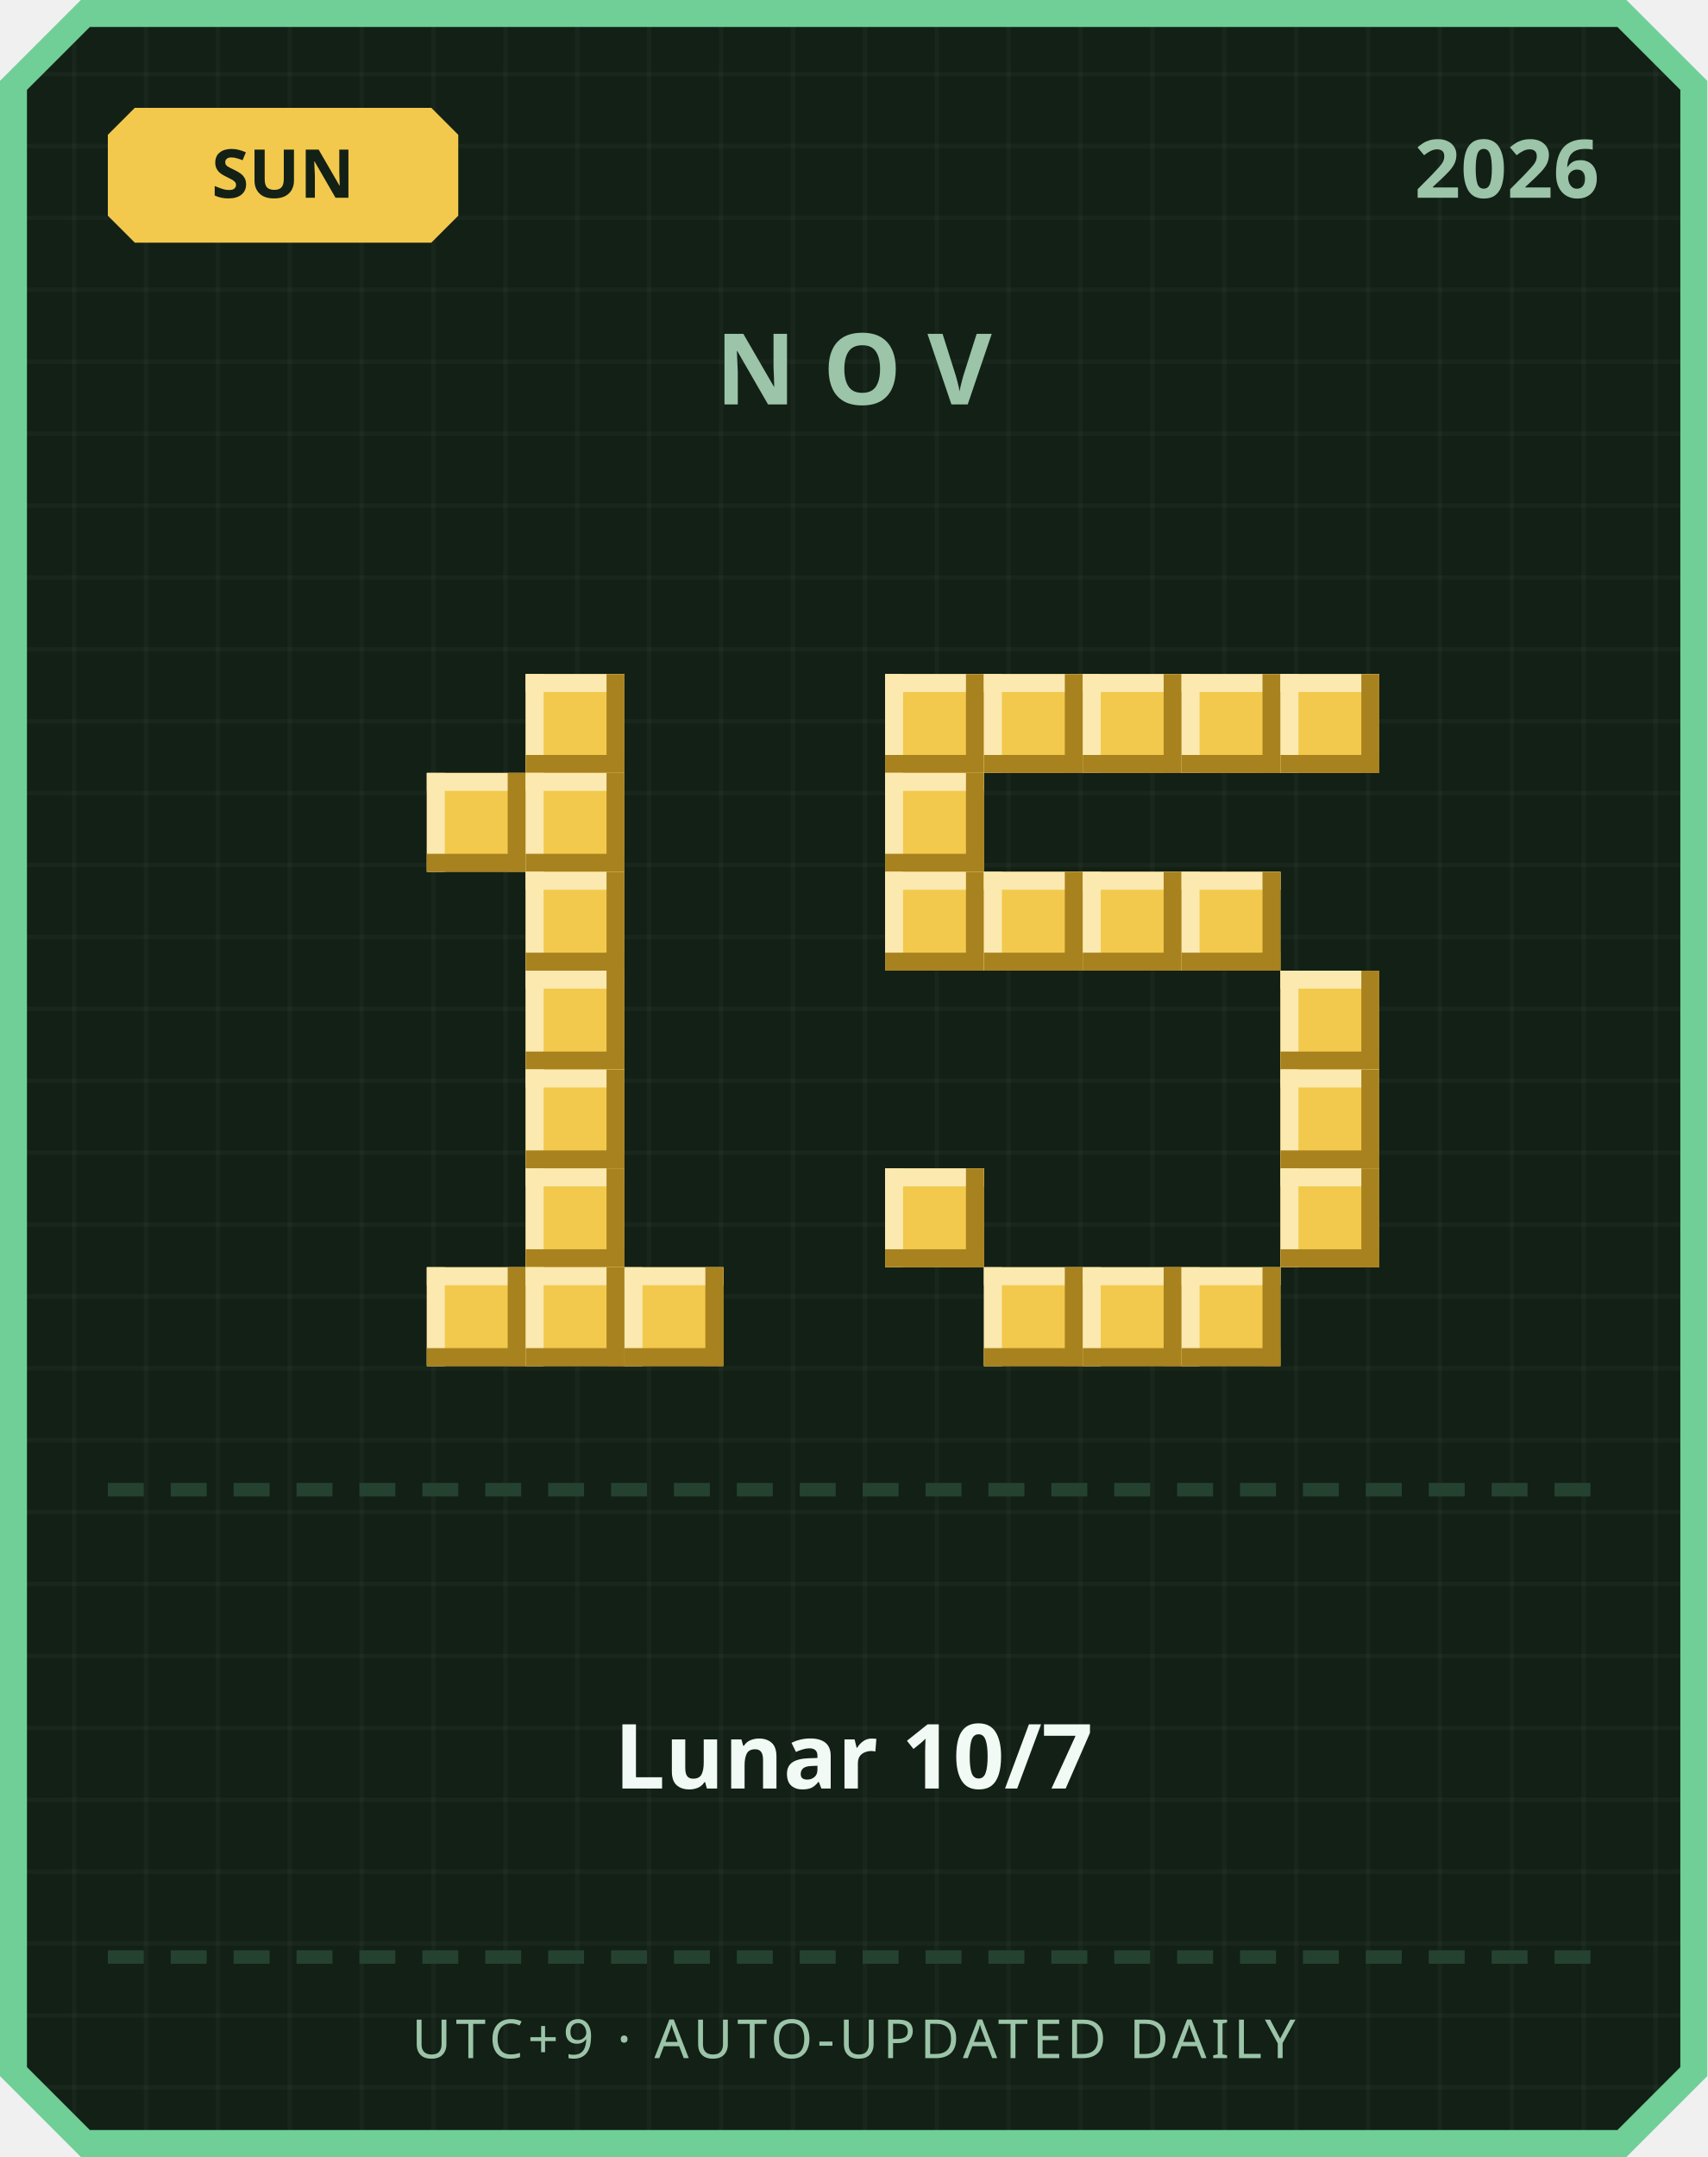
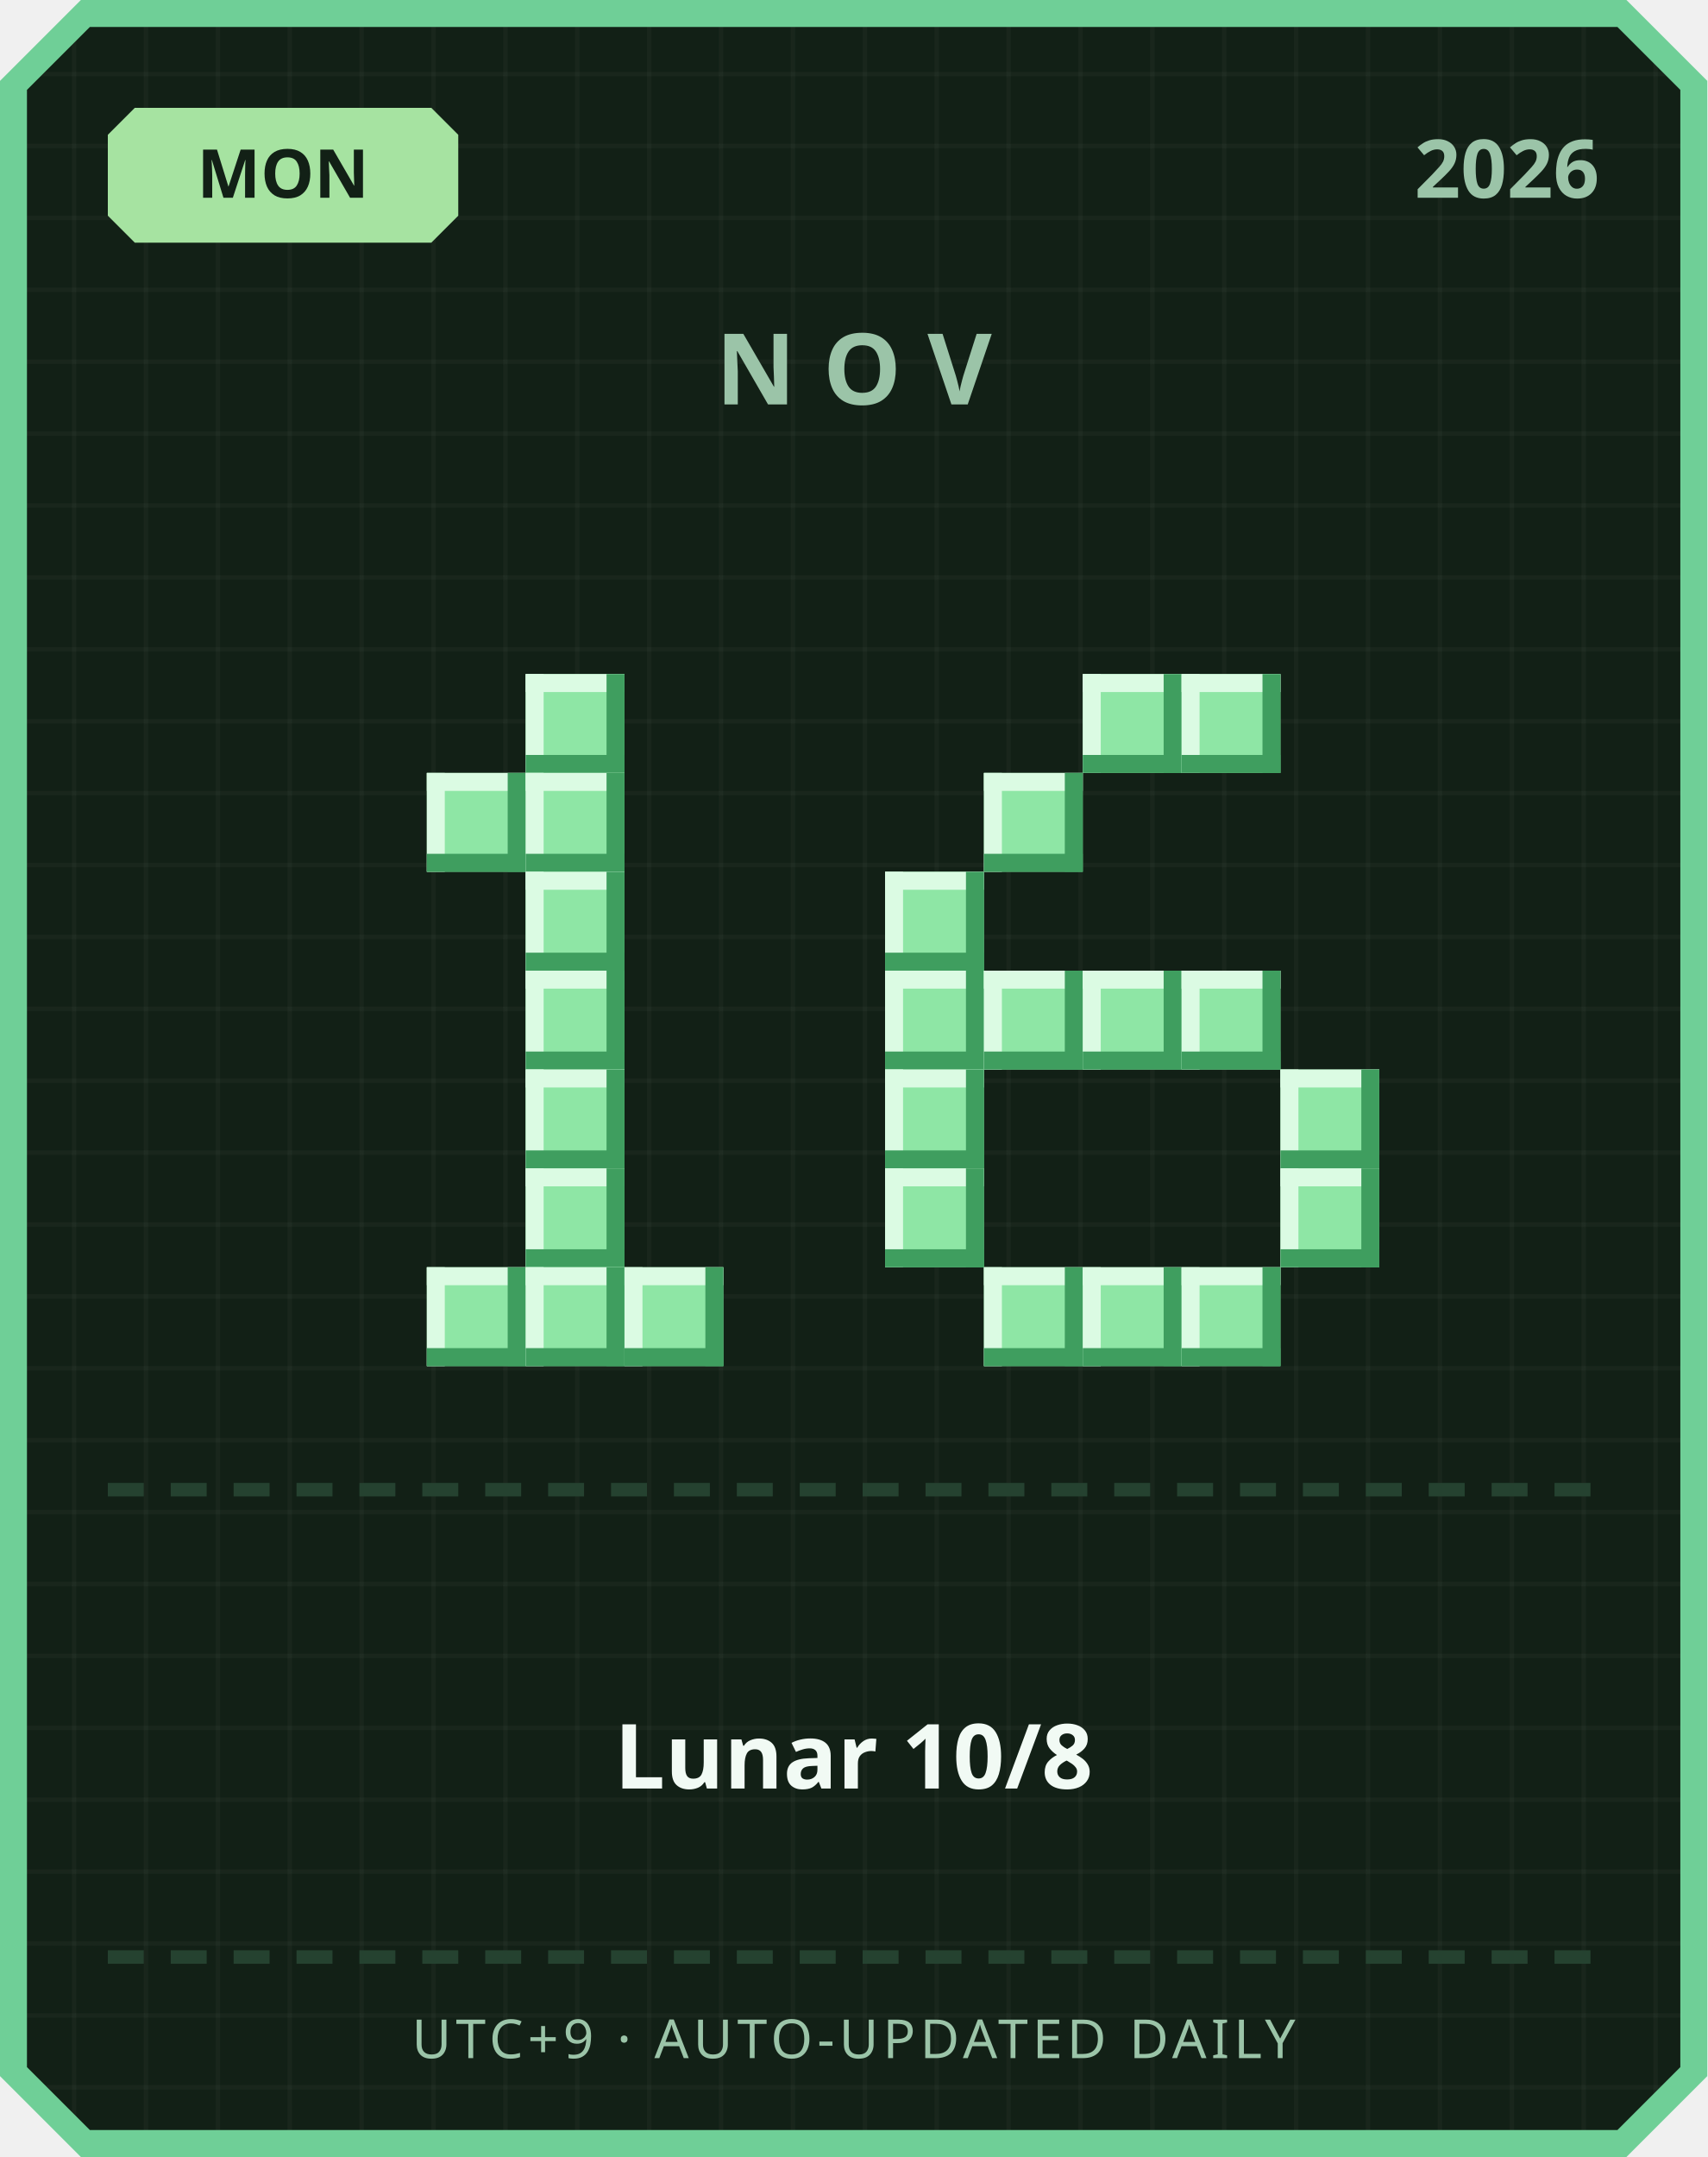
<svg xmlns="http://www.w3.org/2000/svg" width="380" height="480" viewBox="0 0 380 480">
  <defs>
    <pattern id="grid" width="16" height="16" patternUnits="userSpaceOnUse">
      <rect width="16" height="16" fill="#122016" />
      <rect width="1" height="16" fill="#ffffff" opacity="0.03" />
      <rect width="16" height="1" fill="#ffffff" opacity="0.03" />
    </pattern>
  </defs>
  <path d="M 18,0 L 362,0 L 380,18 L 380,462 L 362,480 L 18,480 L 0,462 L 0,18 Z" fill="#6fcf97" />
  <path d="M 20,6 L 360,6 L 374,20 L 374,460 L 360,474 L 20,474 L 6,460 L 6,20 Z" fill="url(#grid)" />
-   <path d="M 30,24 L 96,24 L 102,30 L 102,48 L 96,54 L 30,54 L 24,48 L 24,30 Z" fill="#f2c94c" />
-   <text x="63" y="44" text-anchor="middle" font-family="'Segoe UI', sans-serif" font-size="15" font-weight="700" fill="#122016">SUN</text>
+   <path d="M 30,24 L 96,24 L 102,30 L 102,48 L 96,54 L 30,54 L 24,48 L 24,30 Z" fill="#a6e3a1" />
+   <text x="63" y="44" text-anchor="middle" font-family="'Segoe UI', sans-serif" font-size="15" font-weight="700" fill="#122016">MON</text>
  <text x="356" y="44" text-anchor="end" font-family="'Segoe UI', sans-serif" font-size="18" font-weight="700" fill="#9bc4a8">2026</text>
  <text x="190" y="90" text-anchor="middle" font-family="'Segoe UI', sans-serif" font-size="22" font-weight="700" letter-spacing="6" fill="#9bc4a8">NOV</text>
-   <rect x="117" y="150" width="22" height="22" fill="#f2c94c" />
-   <rect x="117" y="150" width="22" height="4" fill="#fbe9b0" />
-   <rect x="117" y="150" width="4" height="22" fill="#fbe9b0" />
-   <rect x="117" y="168" width="22" height="4" fill="#a8821f" />
-   <rect x="135" y="150" width="4" height="22" fill="#a8821f" />
-   <rect x="95" y="172" width="22" height="22" fill="#f2c94c" />
-   <rect x="95" y="172" width="22" height="4" fill="#fbe9b0" />
-   <rect x="95" y="172" width="4" height="22" fill="#fbe9b0" />
-   <rect x="95" y="190" width="22" height="4" fill="#a8821f" />
-   <rect x="113" y="172" width="4" height="22" fill="#a8821f" />
-   <rect x="117" y="172" width="22" height="22" fill="#f2c94c" />
-   <rect x="117" y="172" width="22" height="4" fill="#fbe9b0" />
-   <rect x="117" y="172" width="4" height="22" fill="#fbe9b0" />
-   <rect x="117" y="190" width="22" height="4" fill="#a8821f" />
-   <rect x="135" y="172" width="4" height="22" fill="#a8821f" />
-   <rect x="117" y="194" width="22" height="22" fill="#f2c94c" />
-   <rect x="117" y="194" width="22" height="4" fill="#fbe9b0" />
-   <rect x="117" y="194" width="4" height="22" fill="#fbe9b0" />
-   <rect x="117" y="212" width="22" height="4" fill="#a8821f" />
-   <rect x="135" y="194" width="4" height="22" fill="#a8821f" />
-   <rect x="117" y="216" width="22" height="22" fill="#f2c94c" />
-   <rect x="117" y="216" width="22" height="4" fill="#fbe9b0" />
-   <rect x="117" y="216" width="4" height="22" fill="#fbe9b0" />
-   <rect x="117" y="234" width="22" height="4" fill="#a8821f" />
-   <rect x="135" y="216" width="4" height="22" fill="#a8821f" />
-   <rect x="117" y="238" width="22" height="22" fill="#f2c94c" />
-   <rect x="117" y="238" width="22" height="4" fill="#fbe9b0" />
-   <rect x="117" y="238" width="4" height="22" fill="#fbe9b0" />
-   <rect x="117" y="256" width="22" height="4" fill="#a8821f" />
-   <rect x="135" y="238" width="4" height="22" fill="#a8821f" />
-   <rect x="117" y="260" width="22" height="22" fill="#f2c94c" />
-   <rect x="117" y="260" width="22" height="4" fill="#fbe9b0" />
-   <rect x="117" y="260" width="4" height="22" fill="#fbe9b0" />
-   <rect x="117" y="278" width="22" height="4" fill="#a8821f" />
-   <rect x="135" y="260" width="4" height="22" fill="#a8821f" />
-   <rect x="95" y="282" width="22" height="22" fill="#f2c94c" />
-   <rect x="95" y="282" width="22" height="4" fill="#fbe9b0" />
-   <rect x="95" y="282" width="4" height="22" fill="#fbe9b0" />
-   <rect x="95" y="300" width="22" height="4" fill="#a8821f" />
-   <rect x="113" y="282" width="4" height="22" fill="#a8821f" />
-   <rect x="117" y="282" width="22" height="22" fill="#f2c94c" />
-   <rect x="117" y="282" width="22" height="4" fill="#fbe9b0" />
-   <rect x="117" y="282" width="4" height="22" fill="#fbe9b0" />
-   <rect x="117" y="300" width="22" height="4" fill="#a8821f" />
-   <rect x="135" y="282" width="4" height="22" fill="#a8821f" />
-   <rect x="139" y="282" width="22" height="22" fill="#f2c94c" />
-   <rect x="139" y="282" width="22" height="4" fill="#fbe9b0" />
-   <rect x="139" y="282" width="4" height="22" fill="#fbe9b0" />
-   <rect x="139" y="300" width="22" height="4" fill="#a8821f" />
-   <rect x="157" y="282" width="4" height="22" fill="#a8821f" />
-   <rect x="197" y="150" width="22" height="22" fill="#f2c94c" />
-   <rect x="197" y="150" width="22" height="4" fill="#fbe9b0" />
-   <rect x="197" y="150" width="4" height="22" fill="#fbe9b0" />
-   <rect x="197" y="168" width="22" height="4" fill="#a8821f" />
-   <rect x="215" y="150" width="4" height="22" fill="#a8821f" />
-   <rect x="219" y="150" width="22" height="22" fill="#f2c94c" />
-   <rect x="219" y="150" width="22" height="4" fill="#fbe9b0" />
-   <rect x="219" y="150" width="4" height="22" fill="#fbe9b0" />
-   <rect x="219" y="168" width="22" height="4" fill="#a8821f" />
-   <rect x="237" y="150" width="4" height="22" fill="#a8821f" />
-   <rect x="241" y="150" width="22" height="22" fill="#f2c94c" />
-   <rect x="241" y="150" width="22" height="4" fill="#fbe9b0" />
-   <rect x="241" y="150" width="4" height="22" fill="#fbe9b0" />
-   <rect x="241" y="168" width="22" height="4" fill="#a8821f" />
-   <rect x="259" y="150" width="4" height="22" fill="#a8821f" />
-   <rect x="263" y="150" width="22" height="22" fill="#f2c94c" />
-   <rect x="263" y="150" width="22" height="4" fill="#fbe9b0" />
-   <rect x="263" y="150" width="4" height="22" fill="#fbe9b0" />
-   <rect x="263" y="168" width="22" height="4" fill="#a8821f" />
-   <rect x="281" y="150" width="4" height="22" fill="#a8821f" />
-   <rect x="285" y="150" width="22" height="22" fill="#f2c94c" />
-   <rect x="285" y="150" width="22" height="4" fill="#fbe9b0" />
-   <rect x="285" y="150" width="4" height="22" fill="#fbe9b0" />
-   <rect x="285" y="168" width="22" height="4" fill="#a8821f" />
-   <rect x="303" y="150" width="4" height="22" fill="#a8821f" />
-   <rect x="197" y="172" width="22" height="22" fill="#f2c94c" />
-   <rect x="197" y="172" width="22" height="4" fill="#fbe9b0" />
-   <rect x="197" y="172" width="4" height="22" fill="#fbe9b0" />
-   <rect x="197" y="190" width="22" height="4" fill="#a8821f" />
-   <rect x="215" y="172" width="4" height="22" fill="#a8821f" />
-   <rect x="197" y="194" width="22" height="22" fill="#f2c94c" />
-   <rect x="197" y="194" width="22" height="4" fill="#fbe9b0" />
-   <rect x="197" y="194" width="4" height="22" fill="#fbe9b0" />
-   <rect x="197" y="212" width="22" height="4" fill="#a8821f" />
-   <rect x="215" y="194" width="4" height="22" fill="#a8821f" />
-   <rect x="219" y="194" width="22" height="22" fill="#f2c94c" />
-   <rect x="219" y="194" width="22" height="4" fill="#fbe9b0" />
-   <rect x="219" y="194" width="4" height="22" fill="#fbe9b0" />
-   <rect x="219" y="212" width="22" height="4" fill="#a8821f" />
-   <rect x="237" y="194" width="4" height="22" fill="#a8821f" />
-   <rect x="241" y="194" width="22" height="22" fill="#f2c94c" />
-   <rect x="241" y="194" width="22" height="4" fill="#fbe9b0" />
-   <rect x="241" y="194" width="4" height="22" fill="#fbe9b0" />
-   <rect x="241" y="212" width="22" height="4" fill="#a8821f" />
-   <rect x="259" y="194" width="4" height="22" fill="#a8821f" />
-   <rect x="263" y="194" width="22" height="22" fill="#f2c94c" />
-   <rect x="263" y="194" width="22" height="4" fill="#fbe9b0" />
-   <rect x="263" y="194" width="4" height="22" fill="#fbe9b0" />
-   <rect x="263" y="212" width="22" height="4" fill="#a8821f" />
-   <rect x="281" y="194" width="4" height="22" fill="#a8821f" />
-   <rect x="285" y="216" width="22" height="22" fill="#f2c94c" />
-   <rect x="285" y="216" width="22" height="4" fill="#fbe9b0" />
-   <rect x="285" y="216" width="4" height="22" fill="#fbe9b0" />
-   <rect x="285" y="234" width="22" height="4" fill="#a8821f" />
-   <rect x="303" y="216" width="4" height="22" fill="#a8821f" />
-   <rect x="285" y="238" width="22" height="22" fill="#f2c94c" />
-   <rect x="285" y="238" width="22" height="4" fill="#fbe9b0" />
-   <rect x="285" y="238" width="4" height="22" fill="#fbe9b0" />
-   <rect x="285" y="256" width="22" height="4" fill="#a8821f" />
-   <rect x="303" y="238" width="4" height="22" fill="#a8821f" />
-   <rect x="197" y="260" width="22" height="22" fill="#f2c94c" />
-   <rect x="197" y="260" width="22" height="4" fill="#fbe9b0" />
-   <rect x="197" y="260" width="4" height="22" fill="#fbe9b0" />
-   <rect x="197" y="278" width="22" height="4" fill="#a8821f" />
-   <rect x="215" y="260" width="4" height="22" fill="#a8821f" />
-   <rect x="285" y="260" width="22" height="22" fill="#f2c94c" />
-   <rect x="285" y="260" width="22" height="4" fill="#fbe9b0" />
-   <rect x="285" y="260" width="4" height="22" fill="#fbe9b0" />
-   <rect x="285" y="278" width="22" height="4" fill="#a8821f" />
-   <rect x="303" y="260" width="4" height="22" fill="#a8821f" />
-   <rect x="219" y="282" width="22" height="22" fill="#f2c94c" />
-   <rect x="219" y="282" width="22" height="4" fill="#fbe9b0" />
-   <rect x="219" y="282" width="4" height="22" fill="#fbe9b0" />
-   <rect x="219" y="300" width="22" height="4" fill="#a8821f" />
-   <rect x="237" y="282" width="4" height="22" fill="#a8821f" />
-   <rect x="241" y="282" width="22" height="22" fill="#f2c94c" />
-   <rect x="241" y="282" width="22" height="4" fill="#fbe9b0" />
-   <rect x="241" y="282" width="4" height="22" fill="#fbe9b0" />
-   <rect x="241" y="300" width="22" height="4" fill="#a8821f" />
-   <rect x="259" y="282" width="4" height="22" fill="#a8821f" />
-   <rect x="263" y="282" width="22" height="22" fill="#f2c94c" />
-   <rect x="263" y="282" width="22" height="4" fill="#fbe9b0" />
-   <rect x="263" y="282" width="4" height="22" fill="#fbe9b0" />
-   <rect x="263" y="300" width="22" height="4" fill="#a8821f" />
-   <rect x="281" y="282" width="4" height="22" fill="#a8821f" />
+   <rect x="117" y="150" width="22" height="22" fill="#8ee6a5" />
+   <rect x="117" y="150" width="22" height="4" fill="#dbfbe3" />
+   <rect x="117" y="150" width="4" height="22" fill="#dbfbe3" />
+   <rect x="117" y="168" width="22" height="4" fill="#3f9e5f" />
+   <rect x="135" y="150" width="4" height="22" fill="#3f9e5f" />
+   <rect x="95" y="172" width="22" height="22" fill="#8ee6a5" />
+   <rect x="95" y="172" width="22" height="4" fill="#dbfbe3" />
+   <rect x="95" y="172" width="4" height="22" fill="#dbfbe3" />
+   <rect x="95" y="190" width="22" height="4" fill="#3f9e5f" />
+   <rect x="113" y="172" width="4" height="22" fill="#3f9e5f" />
+   <rect x="117" y="172" width="22" height="22" fill="#8ee6a5" />
+   <rect x="117" y="172" width="22" height="4" fill="#dbfbe3" />
+   <rect x="117" y="172" width="4" height="22" fill="#dbfbe3" />
+   <rect x="117" y="190" width="22" height="4" fill="#3f9e5f" />
+   <rect x="135" y="172" width="4" height="22" fill="#3f9e5f" />
+   <rect x="117" y="194" width="22" height="22" fill="#8ee6a5" />
+   <rect x="117" y="194" width="22" height="4" fill="#dbfbe3" />
+   <rect x="117" y="194" width="4" height="22" fill="#dbfbe3" />
+   <rect x="117" y="212" width="22" height="4" fill="#3f9e5f" />
+   <rect x="135" y="194" width="4" height="22" fill="#3f9e5f" />
+   <rect x="117" y="216" width="22" height="22" fill="#8ee6a5" />
+   <rect x="117" y="216" width="22" height="4" fill="#dbfbe3" />
+   <rect x="117" y="216" width="4" height="22" fill="#dbfbe3" />
+   <rect x="117" y="234" width="22" height="4" fill="#3f9e5f" />
+   <rect x="135" y="216" width="4" height="22" fill="#3f9e5f" />
+   <rect x="117" y="238" width="22" height="22" fill="#8ee6a5" />
+   <rect x="117" y="238" width="22" height="4" fill="#dbfbe3" />
+   <rect x="117" y="238" width="4" height="22" fill="#dbfbe3" />
+   <rect x="117" y="256" width="22" height="4" fill="#3f9e5f" />
+   <rect x="135" y="238" width="4" height="22" fill="#3f9e5f" />
+   <rect x="117" y="260" width="22" height="22" fill="#8ee6a5" />
+   <rect x="117" y="260" width="22" height="4" fill="#dbfbe3" />
+   <rect x="117" y="260" width="4" height="22" fill="#dbfbe3" />
+   <rect x="117" y="278" width="22" height="4" fill="#3f9e5f" />
+   <rect x="135" y="260" width="4" height="22" fill="#3f9e5f" />
+   <rect x="95" y="282" width="22" height="22" fill="#8ee6a5" />
+   <rect x="95" y="282" width="22" height="4" fill="#dbfbe3" />
+   <rect x="95" y="282" width="4" height="22" fill="#dbfbe3" />
+   <rect x="95" y="300" width="22" height="4" fill="#3f9e5f" />
+   <rect x="113" y="282" width="4" height="22" fill="#3f9e5f" />
+   <rect x="117" y="282" width="22" height="22" fill="#8ee6a5" />
+   <rect x="117" y="282" width="22" height="4" fill="#dbfbe3" />
+   <rect x="117" y="282" width="4" height="22" fill="#dbfbe3" />
+   <rect x="117" y="300" width="22" height="4" fill="#3f9e5f" />
+   <rect x="135" y="282" width="4" height="22" fill="#3f9e5f" />
+   <rect x="139" y="282" width="22" height="22" fill="#8ee6a5" />
+   <rect x="139" y="282" width="22" height="4" fill="#dbfbe3" />
+   <rect x="139" y="282" width="4" height="22" fill="#dbfbe3" />
+   <rect x="139" y="300" width="22" height="4" fill="#3f9e5f" />
+   <rect x="157" y="282" width="4" height="22" fill="#3f9e5f" />
+   <rect x="241" y="150" width="22" height="22" fill="#8ee6a5" />
+   <rect x="241" y="150" width="22" height="4" fill="#dbfbe3" />
+   <rect x="241" y="150" width="4" height="22" fill="#dbfbe3" />
+   <rect x="241" y="168" width="22" height="4" fill="#3f9e5f" />
+   <rect x="259" y="150" width="4" height="22" fill="#3f9e5f" />
+   <rect x="263" y="150" width="22" height="22" fill="#8ee6a5" />
+   <rect x="263" y="150" width="22" height="4" fill="#dbfbe3" />
+   <rect x="263" y="150" width="4" height="22" fill="#dbfbe3" />
+   <rect x="263" y="168" width="22" height="4" fill="#3f9e5f" />
+   <rect x="281" y="150" width="4" height="22" fill="#3f9e5f" />
+   <rect x="219" y="172" width="22" height="22" fill="#8ee6a5" />
+   <rect x="219" y="172" width="22" height="4" fill="#dbfbe3" />
+   <rect x="219" y="172" width="4" height="22" fill="#dbfbe3" />
+   <rect x="219" y="190" width="22" height="4" fill="#3f9e5f" />
+   <rect x="237" y="172" width="4" height="22" fill="#3f9e5f" />
+   <rect x="197" y="194" width="22" height="22" fill="#8ee6a5" />
+   <rect x="197" y="194" width="22" height="4" fill="#dbfbe3" />
+   <rect x="197" y="194" width="4" height="22" fill="#dbfbe3" />
+   <rect x="197" y="212" width="22" height="4" fill="#3f9e5f" />
+   <rect x="215" y="194" width="4" height="22" fill="#3f9e5f" />
+   <rect x="197" y="216" width="22" height="22" fill="#8ee6a5" />
+   <rect x="197" y="216" width="22" height="4" fill="#dbfbe3" />
+   <rect x="197" y="216" width="4" height="22" fill="#dbfbe3" />
+   <rect x="197" y="234" width="22" height="4" fill="#3f9e5f" />
+   <rect x="215" y="216" width="4" height="22" fill="#3f9e5f" />
+   <rect x="219" y="216" width="22" height="22" fill="#8ee6a5" />
+   <rect x="219" y="216" width="22" height="4" fill="#dbfbe3" />
+   <rect x="219" y="216" width="4" height="22" fill="#dbfbe3" />
+   <rect x="219" y="234" width="22" height="4" fill="#3f9e5f" />
+   <rect x="237" y="216" width="4" height="22" fill="#3f9e5f" />
+   <rect x="241" y="216" width="22" height="22" fill="#8ee6a5" />
+   <rect x="241" y="216" width="22" height="4" fill="#dbfbe3" />
+   <rect x="241" y="216" width="4" height="22" fill="#dbfbe3" />
+   <rect x="241" y="234" width="22" height="4" fill="#3f9e5f" />
+   <rect x="259" y="216" width="4" height="22" fill="#3f9e5f" />
+   <rect x="263" y="216" width="22" height="22" fill="#8ee6a5" />
+   <rect x="263" y="216" width="22" height="4" fill="#dbfbe3" />
+   <rect x="263" y="216" width="4" height="22" fill="#dbfbe3" />
+   <rect x="263" y="234" width="22" height="4" fill="#3f9e5f" />
+   <rect x="281" y="216" width="4" height="22" fill="#3f9e5f" />
+   <rect x="197" y="238" width="22" height="22" fill="#8ee6a5" />
+   <rect x="197" y="238" width="22" height="4" fill="#dbfbe3" />
+   <rect x="197" y="238" width="4" height="22" fill="#dbfbe3" />
+   <rect x="197" y="256" width="22" height="4" fill="#3f9e5f" />
+   <rect x="215" y="238" width="4" height="22" fill="#3f9e5f" />
+   <rect x="285" y="238" width="22" height="22" fill="#8ee6a5" />
+   <rect x="285" y="238" width="22" height="4" fill="#dbfbe3" />
+   <rect x="285" y="238" width="4" height="22" fill="#dbfbe3" />
+   <rect x="285" y="256" width="22" height="4" fill="#3f9e5f" />
+   <rect x="303" y="238" width="4" height="22" fill="#3f9e5f" />
+   <rect x="197" y="260" width="22" height="22" fill="#8ee6a5" />
+   <rect x="197" y="260" width="22" height="4" fill="#dbfbe3" />
+   <rect x="197" y="260" width="4" height="22" fill="#dbfbe3" />
+   <rect x="197" y="278" width="22" height="4" fill="#3f9e5f" />
+   <rect x="215" y="260" width="4" height="22" fill="#3f9e5f" />
+   <rect x="285" y="260" width="22" height="22" fill="#8ee6a5" />
+   <rect x="285" y="260" width="22" height="4" fill="#dbfbe3" />
+   <rect x="285" y="260" width="4" height="22" fill="#dbfbe3" />
+   <rect x="285" y="278" width="22" height="4" fill="#3f9e5f" />
+   <rect x="303" y="260" width="4" height="22" fill="#3f9e5f" />
+   <rect x="219" y="282" width="22" height="22" fill="#8ee6a5" />
+   <rect x="219" y="282" width="22" height="4" fill="#dbfbe3" />
+   <rect x="219" y="282" width="4" height="22" fill="#dbfbe3" />
+   <rect x="219" y="300" width="22" height="4" fill="#3f9e5f" />
+   <rect x="237" y="282" width="4" height="22" fill="#3f9e5f" />
+   <rect x="241" y="282" width="22" height="22" fill="#8ee6a5" />
+   <rect x="241" y="282" width="22" height="4" fill="#dbfbe3" />
+   <rect x="241" y="282" width="4" height="22" fill="#dbfbe3" />
+   <rect x="241" y="300" width="22" height="4" fill="#3f9e5f" />
+   <rect x="259" y="282" width="4" height="22" fill="#3f9e5f" />
+   <rect x="263" y="282" width="22" height="22" fill="#8ee6a5" />
+   <rect x="263" y="282" width="22" height="4" fill="#dbfbe3" />
+   <rect x="263" y="282" width="4" height="22" fill="#dbfbe3" />
+   <rect x="263" y="300" width="22" height="4" fill="#3f9e5f" />
+   <rect x="281" y="282" width="4" height="22" fill="#3f9e5f" />
  <rect x="24" y="330" width="8" height="3" fill="#254230" />
  <rect x="38" y="330" width="8" height="3" fill="#254230" />
  <rect x="52" y="330" width="8" height="3" fill="#254230" />
  <rect x="66" y="330" width="8" height="3" fill="#254230" />
  <rect x="80" y="330" width="8" height="3" fill="#254230" />
  <rect x="94" y="330" width="8" height="3" fill="#254230" />
  <rect x="108" y="330" width="8" height="3" fill="#254230" />
  <rect x="122" y="330" width="8" height="3" fill="#254230" />
  <rect x="136" y="330" width="8" height="3" fill="#254230" />
  <rect x="150" y="330" width="8" height="3" fill="#254230" />
  <rect x="164" y="330" width="8" height="3" fill="#254230" />
  <rect x="178" y="330" width="8" height="3" fill="#254230" />
  <rect x="192" y="330" width="8" height="3" fill="#254230" />
  <rect x="206" y="330" width="8" height="3" fill="#254230" />
  <rect x="220" y="330" width="8" height="3" fill="#254230" />
  <rect x="234" y="330" width="8" height="3" fill="#254230" />
  <rect x="248" y="330" width="8" height="3" fill="#254230" />
  <rect x="262" y="330" width="8" height="3" fill="#254230" />
  <rect x="276" y="330" width="8" height="3" fill="#254230" />
  <rect x="290" y="330" width="8" height="3" fill="#254230" />
  <rect x="304" y="330" width="8" height="3" fill="#254230" />
  <rect x="318" y="330" width="8" height="3" fill="#254230" />
  <rect x="332" y="330" width="8" height="3" fill="#254230" />
  <rect x="346" y="330" width="8" height="3" fill="#254230" />
-   <text x="190" y="398" text-anchor="middle" font-family="'Segoe UI', 'Microsoft JhengHei', sans-serif" font-size="20" font-weight="700" fill="#f1faf4">Lunar 10/7</text>
+   <text x="190" y="398" text-anchor="middle" font-family="'Segoe UI', 'Microsoft JhengHei', sans-serif" font-size="20" font-weight="700" fill="#f1faf4">Lunar 10/8</text>
  <rect x="24" y="434" width="8" height="3" fill="#254230" />
  <rect x="38" y="434" width="8" height="3" fill="#254230" />
  <rect x="52" y="434" width="8" height="3" fill="#254230" />
  <rect x="66" y="434" width="8" height="3" fill="#254230" />
  <rect x="80" y="434" width="8" height="3" fill="#254230" />
  <rect x="94" y="434" width="8" height="3" fill="#254230" />
  <rect x="108" y="434" width="8" height="3" fill="#254230" />
  <rect x="122" y="434" width="8" height="3" fill="#254230" />
  <rect x="136" y="434" width="8" height="3" fill="#254230" />
  <rect x="150" y="434" width="8" height="3" fill="#254230" />
  <rect x="164" y="434" width="8" height="3" fill="#254230" />
  <rect x="178" y="434" width="8" height="3" fill="#254230" />
  <rect x="192" y="434" width="8" height="3" fill="#254230" />
  <rect x="206" y="434" width="8" height="3" fill="#254230" />
  <rect x="220" y="434" width="8" height="3" fill="#254230" />
  <rect x="234" y="434" width="8" height="3" fill="#254230" />
  <rect x="248" y="434" width="8" height="3" fill="#254230" />
  <rect x="262" y="434" width="8" height="3" fill="#254230" />
  <rect x="276" y="434" width="8" height="3" fill="#254230" />
  <rect x="290" y="434" width="8" height="3" fill="#254230" />
  <rect x="304" y="434" width="8" height="3" fill="#254230" />
  <rect x="318" y="434" width="8" height="3" fill="#254230" />
  <rect x="332" y="434" width="8" height="3" fill="#254230" />
  <rect x="346" y="434" width="8" height="3" fill="#254230" />
  <text x="190" y="458" text-anchor="middle" font-family="'Segoe UI', sans-serif" font-size="12" letter-spacing="1" fill="#9bc4a8">UTC+9 · AUTO-UPDATED DAILY</text>
</svg>
